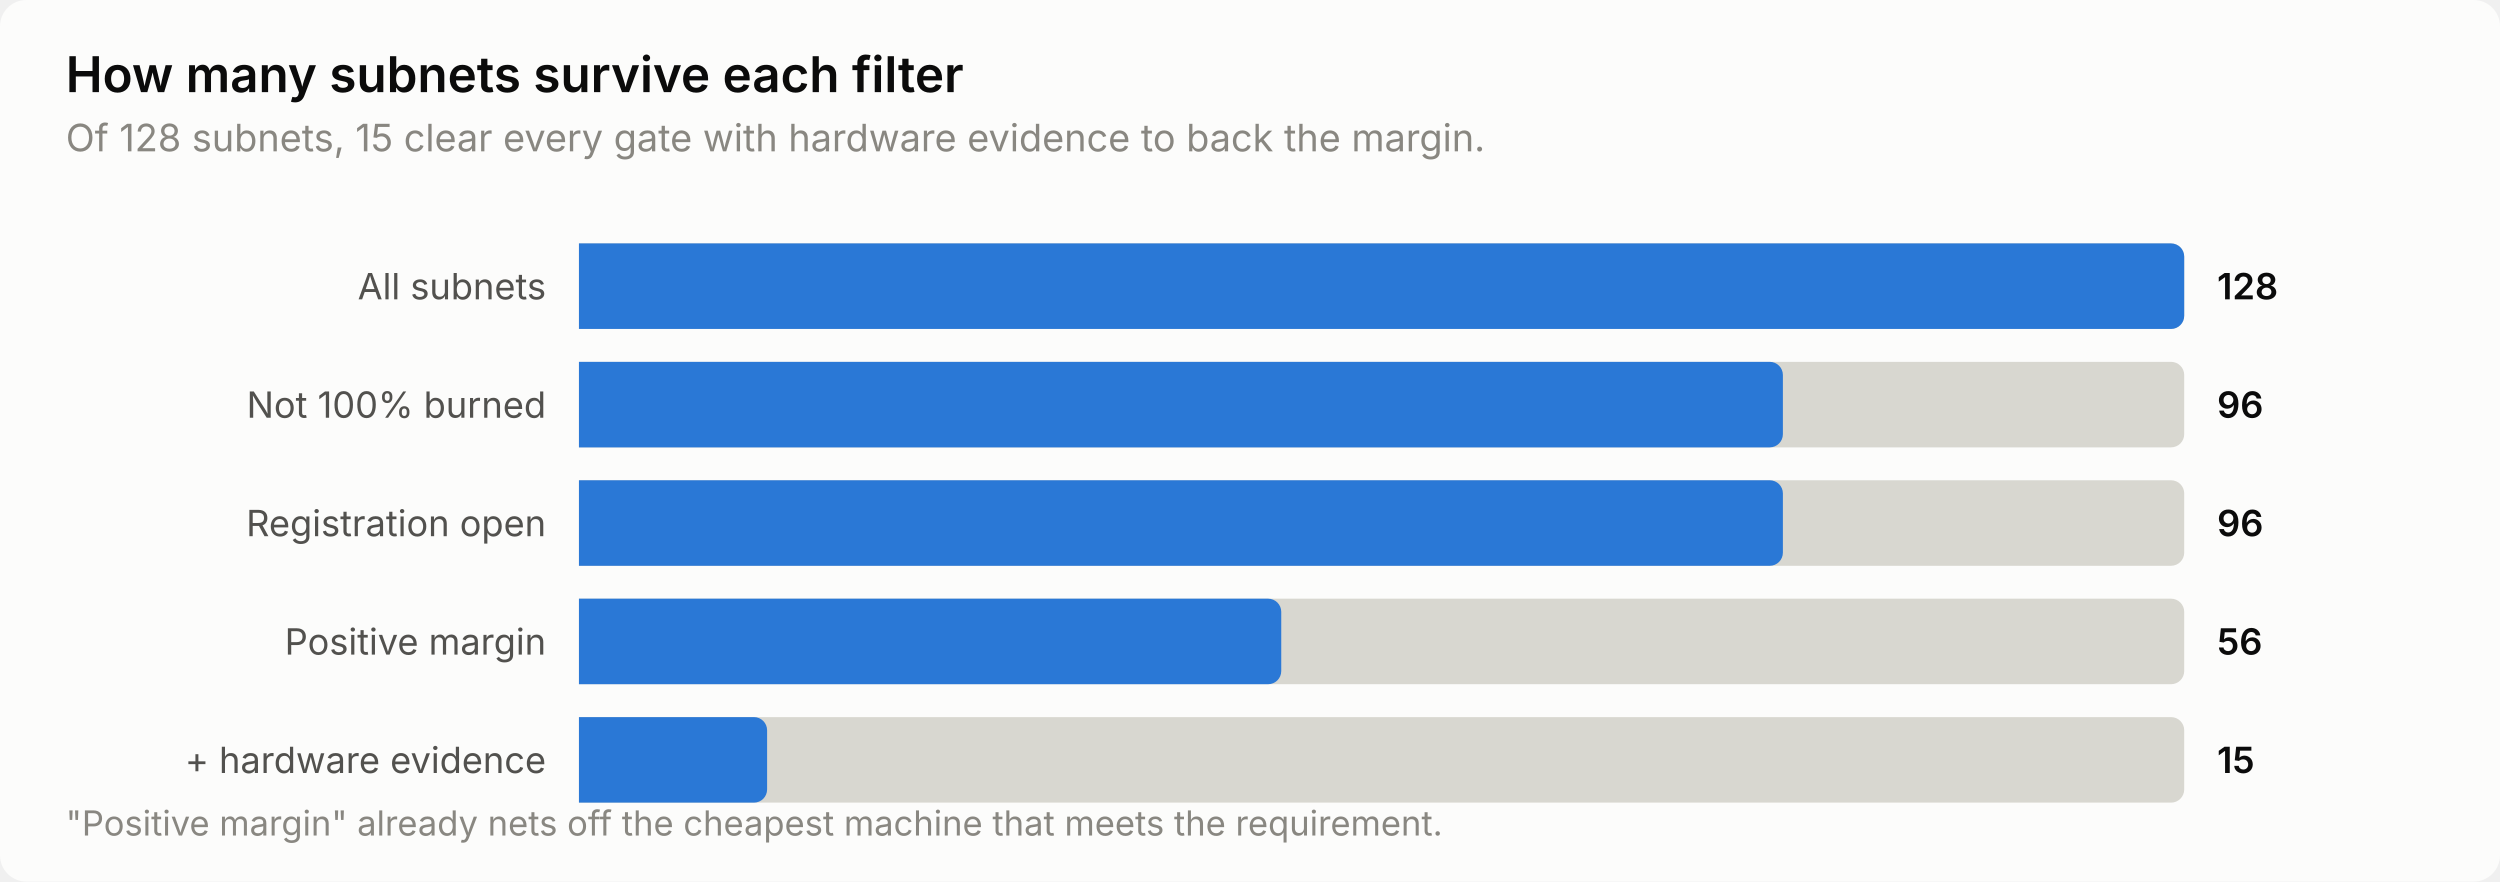
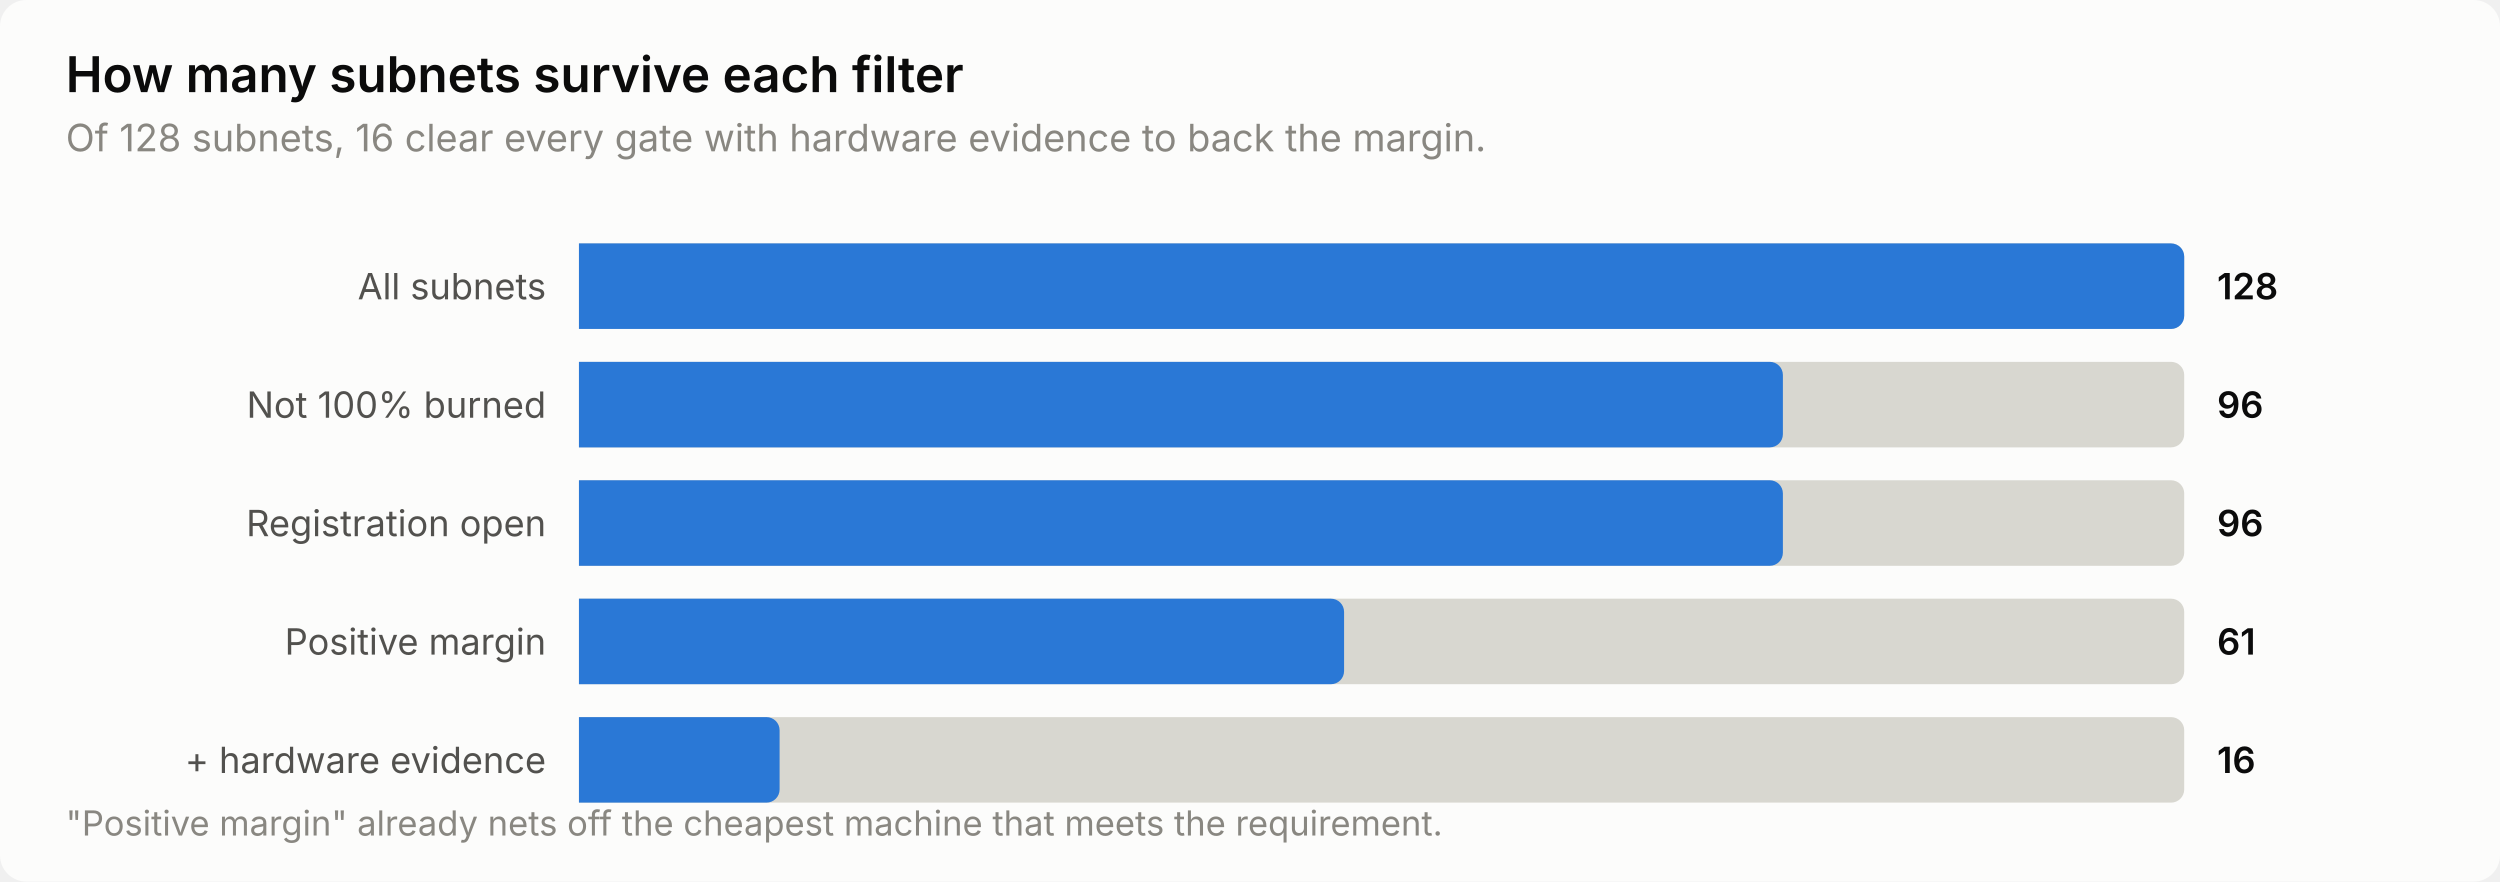
<svg xmlns="http://www.w3.org/2000/svg" width="760" height="268" viewBox="0 0 760 268" role="img" aria-label="How many subnets survive each filter">
  <style>
    text { font-family: system-ui, -apple-system, 'Segoe UI', sans-serif; }
    .t-title { font-size: 15px; font-weight: 600; }
    .t-sub { font-size: 11.5px; }
    .t-lab { font-size: 11px; }
    .t-val { font-size: 11px; font-weight: 600; font-variant-numeric: tabular-nums; }
    .t-tick { font-size: 10.5px; font-variant-numeric: tabular-nums; }

    .surface { fill: #fcfcfb; }
    .ink { fill: #0b0b0b; }
    .ink2 { fill: #52514e; }
    .muted { fill: #898781; }
    .grid { stroke: #e1e0d9; }
    .axis { stroke: #c3c2b7; }
    .accent { fill: #2a78d6; }
    .critical { fill: #d03b3b; }
    .deemph { fill: #d8d7d0; }

    @media (prefers-color-scheme: dark) {
      .surface { fill: #1a1a19; }
      .ink { fill: #ffffff; }
      .ink2 { fill: #c3c2b7; }
      .muted { fill: #898781; }
      .grid { stroke: #2c2c2a; }
      .axis { stroke: #383835; }
      .accent { fill: #3987e5; }
      .deemph { fill: #3a3a37; }
    }
</style>
  <rect class="surface" width="760" height="268" rx="8" />
  <text class="ink t-title" x="20" y="28">How many subnets survive each filter</text>
-   <text class="muted t-sub" x="20" y="46">Of 128 subnets, 15 clear every gate with hardware evidence to back the margin.</text>
+   <text class="muted t-sub" x="20" y="46">Of 128 subnets, 16 clear every gate with hardware evidence to back the margin.</text>
  <text class="ink2 t-lab" x="166" y="91" text-anchor="end">All subnets</text>
  <path class="deemph" d="M176.0,74.0 H660.0 a4.0,4.0 0 0 1 4.0,4.0 V96.0 a4.0,4.0 0 0 1 -4.0,4.0 H176.0 Z" />
  <path class="accent" d="M176.0,74.0 H660.0 a4.0,4.0 0 0 1 4.0,4.0 V96.0 a4.0,4.0 0 0 1 -4.0,4.0 H176.0 Z" />
  <text class="ink t-val" x="674" y="91">128</text>
  <text class="ink2 t-lab" x="166" y="127" text-anchor="end">Not 100% burned</text>
  <path class="deemph" d="M176.0,110.0 H660.0 a4.0,4.0 0 0 1 4.0,4.0 V132.0 a4.0,4.0 0 0 1 -4.0,4.0 H176.0 Z" />
  <path class="accent" d="M176.0,110.0 H538.0 a4.0,4.0 0 0 1 4.0,4.0 V132.0 a4.0,4.0 0 0 1 -4.0,4.0 H176.0 Z" />
  <text class="ink t-val" x="674" y="127">96</text>
  <text class="ink2 t-lab" x="166" y="163" text-anchor="end">Registration open</text>
  <path class="deemph" d="M176.0,146.0 H660.0 a4.0,4.0 0 0 1 4.0,4.0 V168.0 a4.0,4.0 0 0 1 -4.0,4.0 H176.0 Z" />
  <path class="accent" d="M176.0,146.0 H538.0 a4.0,4.0 0 0 1 4.0,4.0 V168.0 a4.0,4.0 0 0 1 -4.0,4.0 H176.0 Z" />
  <text class="ink t-val" x="674" y="163">96</text>
  <text class="ink2 t-lab" x="166" y="199" text-anchor="end">Positive margin</text>
  <path class="deemph" d="M176.0,182.0 H660.0 a4.0,4.0 0 0 1 4.0,4.0 V204.0 a4.0,4.0 0 0 1 -4.0,4.0 H176.0 Z" />
-   <path class="accent" d="M176.0,182.0 H385.5 a4.0,4.0 0 0 1 4.0,4.0 V204.0 a4.0,4.0 0 0 1 -4.0,4.0 H176.0 Z" />
-   <text class="ink t-val" x="674" y="199">56</text>
+   <path class="accent" d="M176.0,182.0 H404.6 a4.0,4.0 0 0 1 4.0,4.0 V204.0 a4.0,4.0 0 0 1 -4.0,4.0 H176.0 Z" />
+   <text class="ink t-val" x="674" y="199">61</text>
  <text class="ink2 t-lab" x="166" y="235" text-anchor="end">+ hardware evidence</text>
  <path class="deemph" d="M176.0,218.0 H660.0 a4.0,4.0 0 0 1 4.0,4.0 V240.0 a4.0,4.0 0 0 1 -4.0,4.0 H176.0 Z" />
-   <path class="accent" d="M176.0,218.0 H229.2 a4.0,4.0 0 0 1 4.0,4.0 V240.0 a4.0,4.0 0 0 1 -4.0,4.0 H176.0 Z" />
-   <text class="ink t-val" x="674" y="235">15</text>
+   <path class="accent" d="M176.0,218.0 H233.0 a4.0,4.0 0 0 1 4.0,4.0 V240.0 a4.0,4.0 0 0 1 -4.0,4.0 H176.0 Z" />
+   <text class="ink t-val" x="674" y="235">16</text>
  <text class="muted t-tick" x="20" y="254">"Positive margin" already nets off the cheapest machine that meets the requirement.</text>
</svg>
